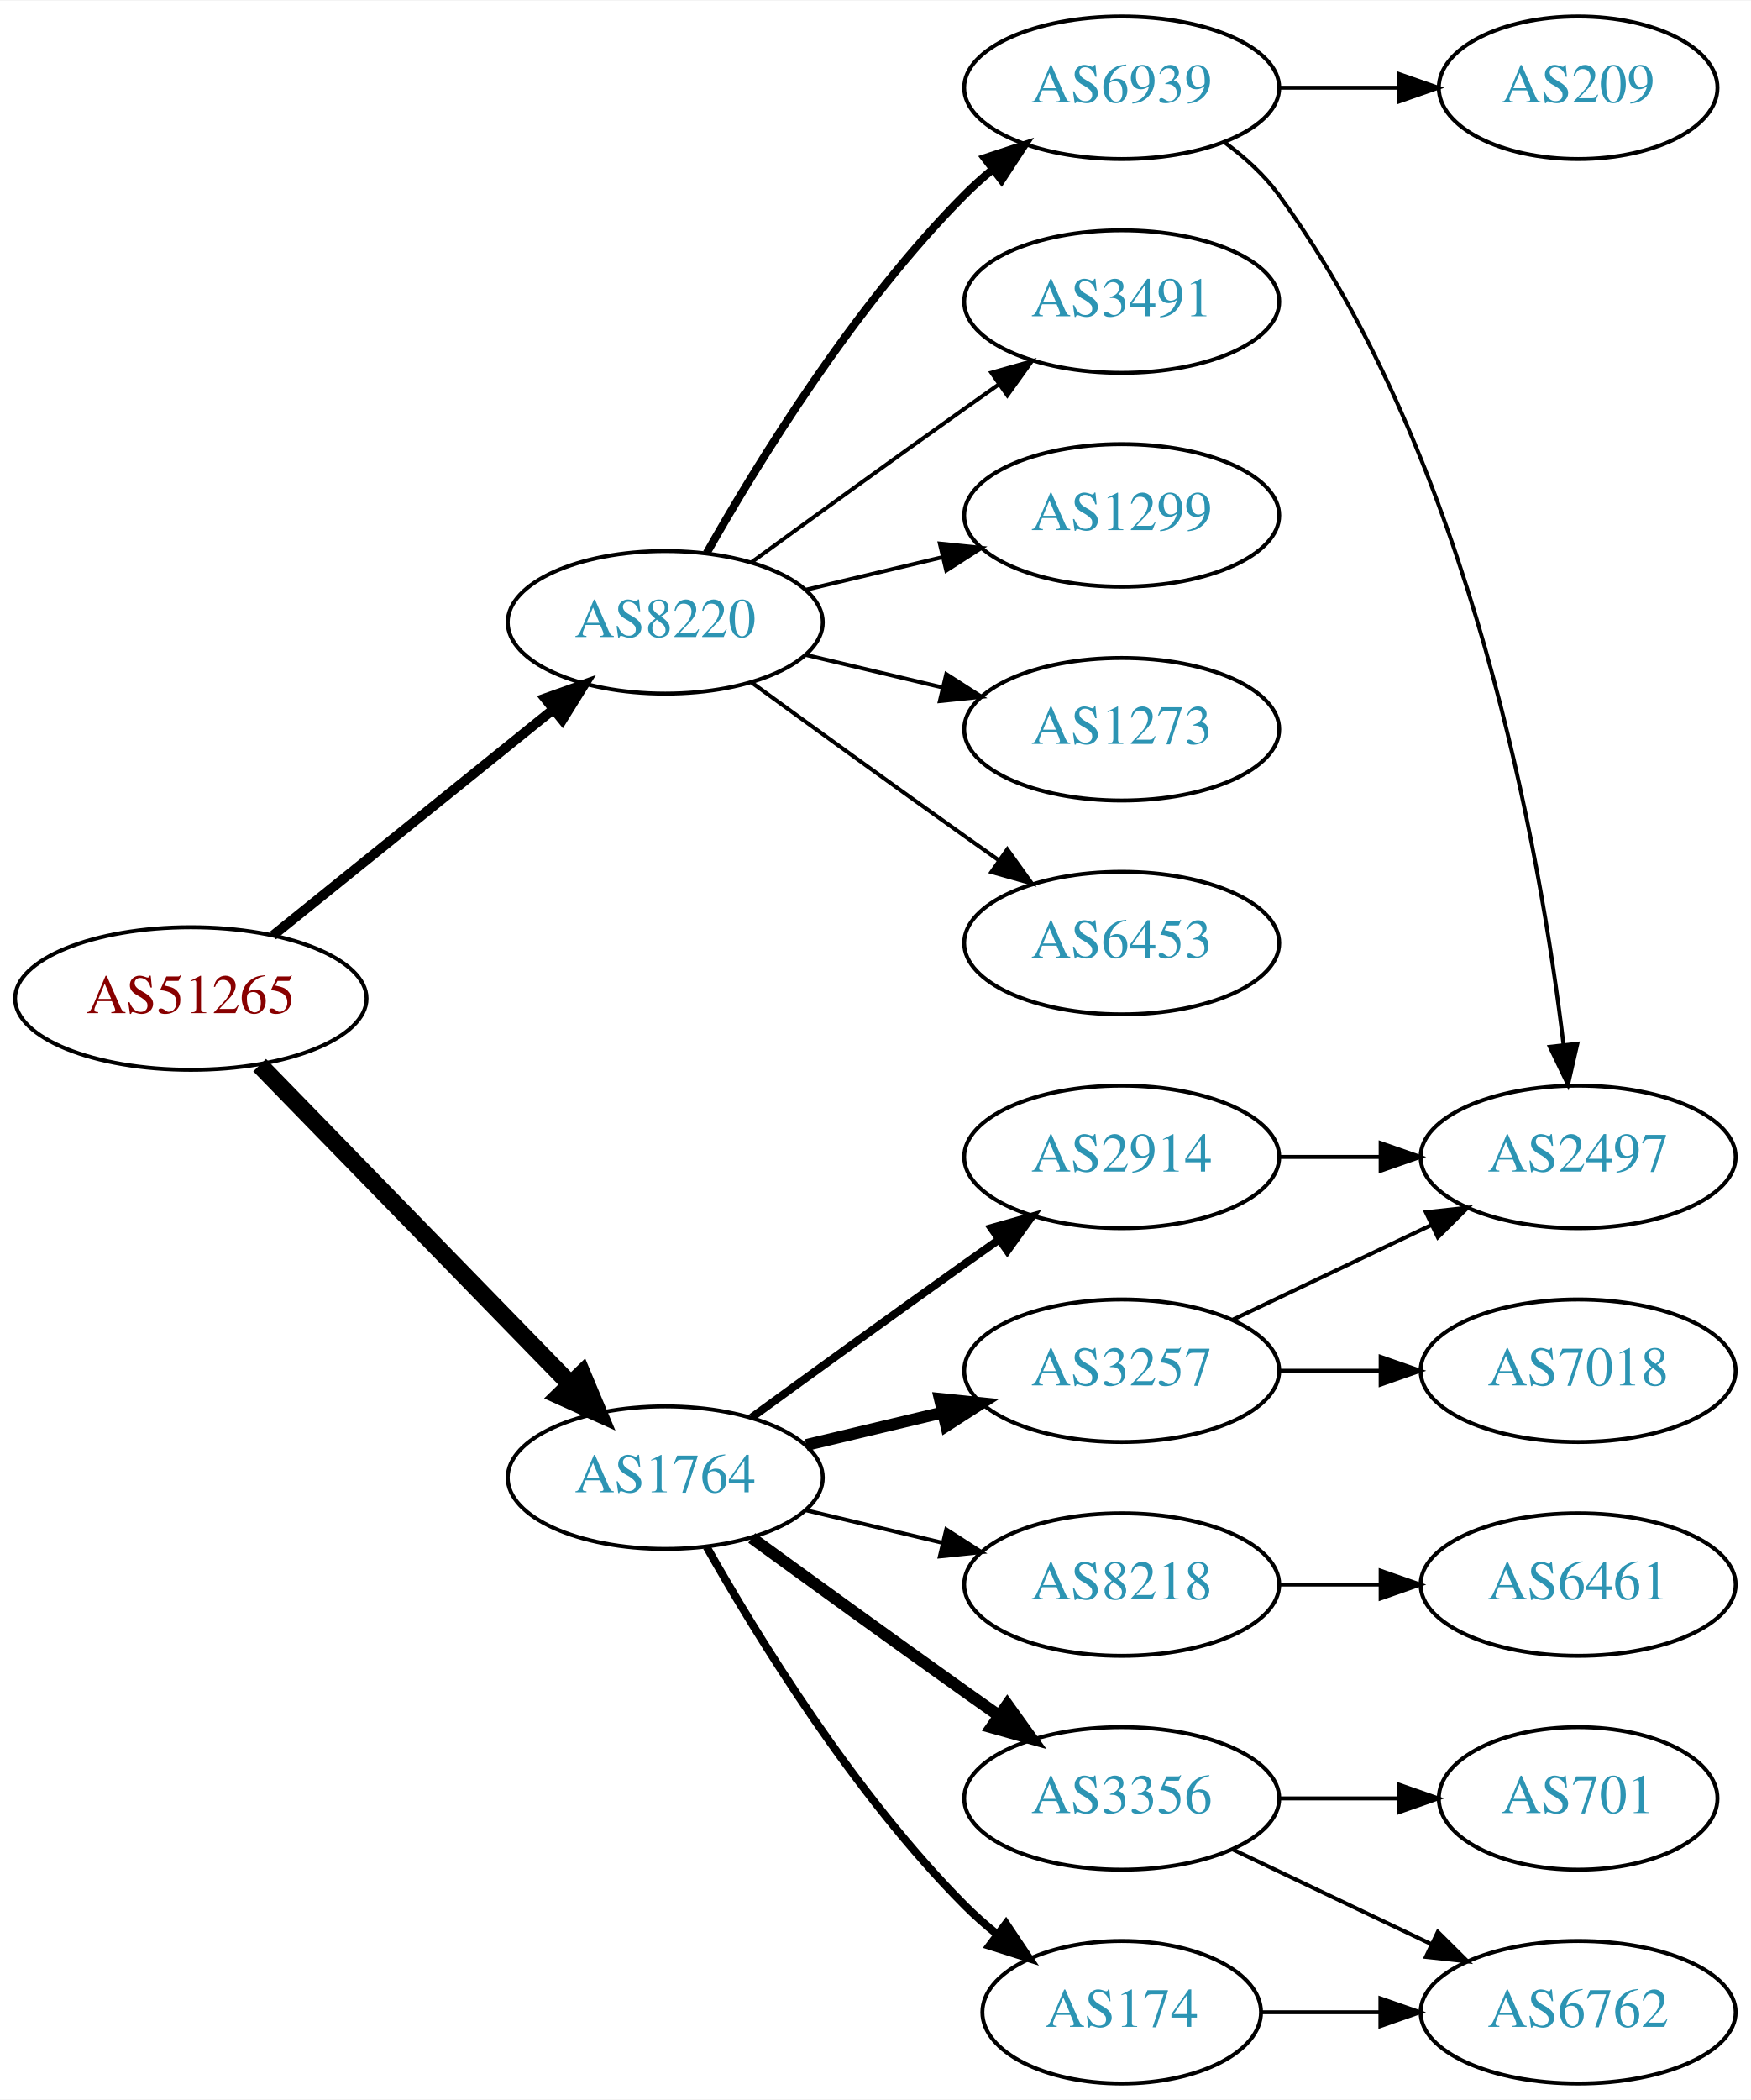
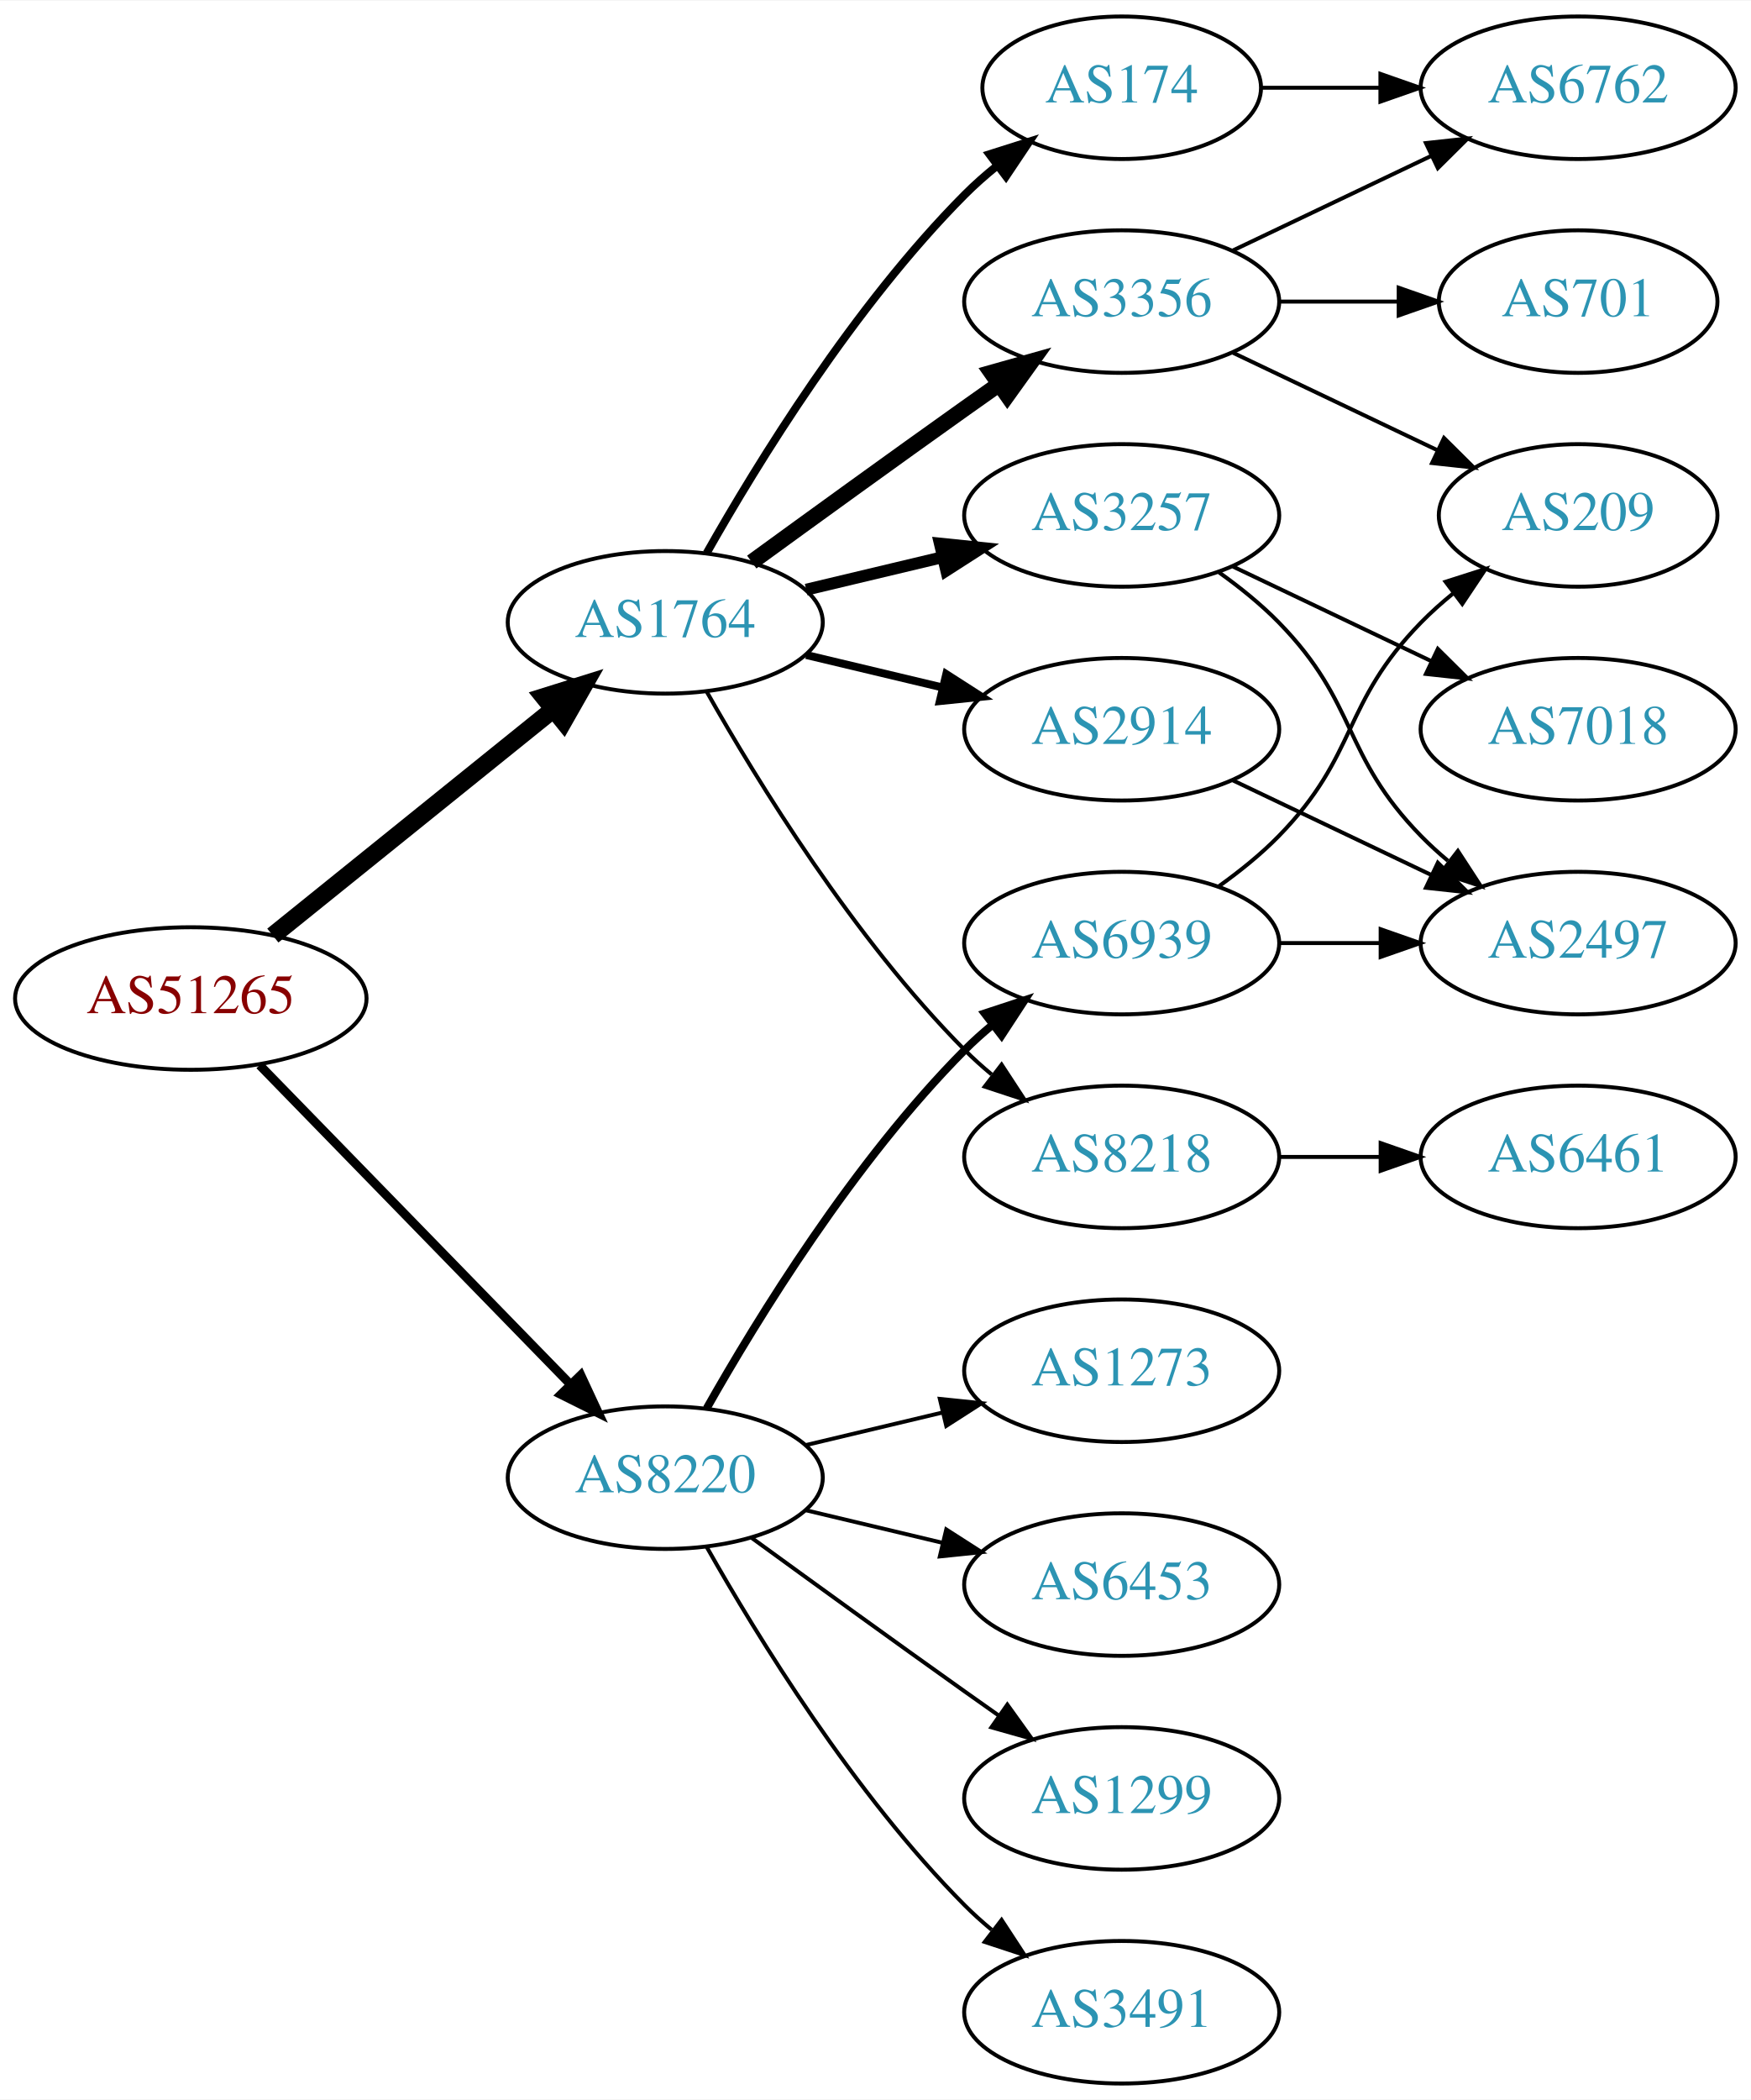
<svg xmlns="http://www.w3.org/2000/svg" xmlns:xlink="http://www.w3.org/1999/xlink" width="442pt" height="530pt" viewBox="0.00 0.00 442.27 530.00">
  <g id="graph0" class="graph" transform="scale(1 1) rotate(0) translate(4 526)">
    <polygon fill="white" stroke="none" points="-4,4 -4,-526 438.271,-526 438.271,4 -4,4" />
    <g id="node1" class="node">
      <g id="a_node1">
        <a xlink:href="/asn/51265" xlink:title="AS51265 ~ Mass Response Service GmbH [AT]">
          <ellipse fill="#ffffff" stroke="black" cx="44.196" cy="-274" rx="44.393" ry="18" />
          <text text-anchor="middle" x="44.196" y="-270.3" font-family="Times,serif" font-size="14.00" fill="#880000">AS51265</text>
        </a>
      </g>
    </g>
    <g id="node2" class="node">
      <g id="a_node2">
        <a xlink:href="/asn/1764" xlink:title="AS1764 ~ NEXTLAYER-AS [AT]">
-           <ellipse fill="#ffffff" stroke="black" cx="164.039" cy="-153" rx="39.794" ry="18" />
-           <text text-anchor="middle" x="164.039" y="-149.3" font-family="Times,serif" font-size="14.00" fill="#2c94b3">AS1764</text>
+           <ellipse fill="#ffffff" stroke="black" cx="164.039" cy="-369" rx="39.794" ry="18" />
+           <text text-anchor="middle" x="164.039" y="-365.3" font-family="Times,serif" font-size="14.00" fill="#2c94b3">AS1764</text>
        </a>
      </g>
    </g>
    <g id="edge1" class="edge">
-       <path fill="none" stroke="black" stroke-width="4.5" d="M61.582,-257.175C82.011,-236.198 117.049,-200.222 140.129,-176.523" />
-       <polygon fill="black" stroke="black" stroke-width="4.5" points="143.013,-179.206 147.169,-169.295 137.371,-173.712 143.013,-179.206" />
+       <path fill="none" stroke="black" stroke-width="4.5" d="M64.92,-289.901C84.325,-305.544 114.111,-329.557 135.775,-347.021" />
+       <polygon fill="black" stroke="black" stroke-width="4.5" points="133.386,-350.153 143.642,-353.363 138.328,-344.022 133.386,-350.153" />
    </g>
    <g id="node3" class="node">
      <g id="a_node3">
        <a xlink:href="/asn/8220" xlink:title="AS8220 ~ COLT [GB]">
-           <ellipse fill="#ffffff" stroke="black" cx="164.039" cy="-369" rx="39.794" ry="18" />
-           <text text-anchor="middle" x="164.039" y="-365.3" font-family="Times,serif" font-size="14.00" fill="#2c94b3">AS8220</text>
+           <ellipse fill="#ffffff" stroke="black" cx="164.039" cy="-153" rx="39.794" ry="18" />
+           <text text-anchor="middle" x="164.039" y="-149.3" font-family="Times,serif" font-size="14.00" fill="#2c94b3">AS8220</text>
        </a>
      </g>
    </g>
    <g id="edge2" class="edge">
-       <path fill="none" stroke="black" stroke-width="2.455" d="M64.92,-289.901C84.325,-305.544 114.111,-329.557 135.775,-347.021" />
-       <polygon fill="black" stroke="black" stroke-width="2.455" points="133.66,-349.812 143.642,-353.363 138.054,-344.362 133.66,-349.812" />
+       <path fill="none" stroke="black" stroke-width="2.25" d="M61.582,-257.175C82.011,-236.198 117.049,-200.222 140.129,-176.523" />
+       <polygon fill="black" stroke="black" stroke-width="2.25" points="142.699,-178.901 147.169,-169.295 137.684,-174.017 142.699,-178.901" />
    </g>
    <g id="node4" class="node">
      <g id="a_node4">
-         <a xlink:href="/asn/3257" xlink:title="AS3257 ~ GTT [DE]">
-           <ellipse fill="#ffffff" stroke="black" cx="279.332" cy="-180" rx="39.794" ry="18" />
-           <text text-anchor="middle" x="279.332" y="-176.3" font-family="Times,serif" font-size="14.00" fill="#2c94b3">AS3257</text>
+         <a xlink:href="/asn/3356" xlink:title="AS3356 ~ LEVEL3 [US]">
+           <ellipse fill="#ffffff" stroke="black" cx="279.332" cy="-450" rx="39.794" ry="18" />
+           <text text-anchor="middle" x="279.332" y="-446.3" font-family="Times,serif" font-size="14.00" fill="#2c94b3">AS3356</text>
        </a>
      </g>
    </g>
    <g id="edge3" class="edge">
-       <path fill="none" stroke="black" stroke-width="3" d="M199.646,-161.248C210.517,-163.838 222.671,-166.735 234.114,-169.462" />
-       <polygon fill="black" stroke="black" stroke-width="3" points="233.397,-172.889 243.936,-171.803 235.02,-166.08 233.397,-172.889" />
+       <path fill="none" stroke="black" stroke-width="4" d="M185.887,-384.222C200.821,-395.091 221.435,-410.025 239.685,-423 242.506,-425.005 245.449,-427.085 248.397,-429.159" />
+       <polygon fill="black" stroke="black" stroke-width="4" points="246.424,-432.05 256.621,-434.926 250.443,-426.319 246.424,-432.05" />
    </g>
    <g id="node5" class="node">
      <g id="a_node5">
-         <a xlink:href="/asn/174" xlink:title="AS174 ~ Cogent Communications [US]">
-           <ellipse fill="#ffffff" stroke="black" cx="279.332" cy="-18" rx="35.194" ry="18" />
-           <text text-anchor="middle" x="279.332" y="-14.3" font-family="Times,serif" font-size="14.00" fill="#2c94b3">AS174</text>
+         <a xlink:href="/asn/3257" xlink:title="AS3257 ~ GTT [DE]">
+           <ellipse fill="#ffffff" stroke="black" cx="279.332" cy="-396" rx="39.794" ry="18" />
+           <text text-anchor="middle" x="279.332" y="-392.3" font-family="Times,serif" font-size="14.00" fill="#2c94b3">AS3257</text>
        </a>
      </g>
    </g>
    <g id="edge4" class="edge">
-       <path fill="none" stroke="black" stroke-width="2" d="M174.498,-135.51C187.28,-112.904 211.712,-73.114 239.685,-45 242.185,-42.487 244.946,-40.051 247.807,-37.739" />
-       <polygon fill="black" stroke="black" stroke-width="2" points="250.108,-40.389 256.004,-31.587 245.905,-34.79 250.108,-40.389" />
+       <path fill="none" stroke="black" stroke-width="3" d="M199.646,-377.248C210.517,-379.838 222.671,-382.735 234.114,-385.462" />
+       <polygon fill="black" stroke="black" stroke-width="3" points="233.397,-388.889 243.936,-387.803 235.02,-382.08 233.397,-388.889" />
    </g>
    <g id="node6" class="node">
      <g id="a_node6">
        <a xlink:href="/asn/2914" xlink:title="AS2914 ~ NTT America, Inc. [US]">
-           <ellipse fill="#ffffff" stroke="black" cx="279.332" cy="-234" rx="39.794" ry="18" />
-           <text text-anchor="middle" x="279.332" y="-230.3" font-family="Times,serif" font-size="14.00" fill="#2c94b3">AS2914</text>
+           <ellipse fill="#ffffff" stroke="black" cx="279.332" cy="-342" rx="39.794" ry="18" />
+           <text text-anchor="middle" x="279.332" y="-338.3" font-family="Times,serif" font-size="14.00" fill="#2c94b3">AS2914</text>
        </a>
      </g>
    </g>
    <g id="edge5" class="edge">
-       <path fill="none" stroke="black" stroke-width="2" d="M185.887,-168.222C200.821,-179.091 221.435,-194.025 239.685,-207 242.506,-209.005 245.449,-211.085 248.397,-213.159" />
-       <polygon fill="black" stroke="black" stroke-width="2" points="246.424,-216.05 256.621,-218.926 250.443,-210.319 246.424,-216.05" />
+       <path fill="none" stroke="black" stroke-width="2" d="M199.646,-360.752C210.517,-358.162 222.671,-355.265 234.114,-352.538" />
+       <polygon fill="black" stroke="black" stroke-width="2" points="235.02,-355.92 243.936,-350.197 233.397,-349.111 235.02,-355.92" />
    </g>
    <g id="node7" class="node">
      <g id="a_node7">
-         <a xlink:href="/asn/3356" xlink:title="AS3356 ~ Level 3 Parent, LLC [US]">
-           <ellipse fill="#ffffff" stroke="black" cx="279.332" cy="-72" rx="39.794" ry="18" />
-           <text text-anchor="middle" x="279.332" y="-68.3" font-family="Times,serif" font-size="14.00" fill="#2c94b3">AS3356</text>
+         <a xlink:href="/asn/8218" xlink:title="AS8218 ~ legacy Neotelecoms [FR]">
+           <ellipse fill="#ffffff" stroke="black" cx="279.332" cy="-234" rx="39.794" ry="18" />
+           <text text-anchor="middle" x="279.332" y="-230.3" font-family="Times,serif" font-size="14.00" fill="#2c94b3">AS8218</text>
        </a>
      </g>
    </g>
    <g id="edge6" class="edge">
-       <path fill="none" stroke="black" stroke-width="3" d="M185.887,-137.778C200.821,-126.909 221.435,-111.975 239.685,-99 242.506,-96.995 245.449,-94.915 248.397,-92.841" />
-       <polygon fill="black" stroke="black" stroke-width="3" points="250.443,-95.681 256.621,-87.074 246.424,-89.95 250.443,-95.681" />
+       <path fill="none" stroke="black" d="M174.498,-351.51C187.28,-328.904 211.712,-289.114 239.685,-261 241.796,-258.879 244.092,-256.812 246.477,-254.829" />
+       <polygon fill="black" stroke="black" points="248.993,-257.31 254.793,-248.444 244.73,-251.758 248.993,-257.31" />
    </g>
    <g id="node8" class="node">
      <g id="a_node8">
-         <a xlink:href="/asn/8218" xlink:title="AS8218 ~ legacy Neotelecoms [FR]">
-           <ellipse fill="#ffffff" stroke="black" cx="279.332" cy="-126" rx="39.794" ry="18" />
-           <text text-anchor="middle" x="279.332" y="-122.3" font-family="Times,serif" font-size="14.00" fill="#2c94b3">AS8218</text>
+         <a xlink:href="/asn/174" xlink:title="AS174 ~ Cogent Communications [US]">
+           <ellipse fill="#ffffff" stroke="black" cx="279.332" cy="-504" rx="35.194" ry="18" />
+           <text text-anchor="middle" x="279.332" y="-500.3" font-family="Times,serif" font-size="14.00" fill="#2c94b3">AS174</text>
        </a>
      </g>
    </g>
    <g id="edge7" class="edge">
-       <path fill="none" stroke="black" d="M199.646,-144.752C210.517,-142.162 222.671,-139.265 234.114,-136.538" />
-       <polygon fill="black" stroke="black" points="235.02,-139.92 243.936,-134.197 233.397,-133.111 235.02,-139.92" />
-     </g>
-     <g id="node14" class="node">
-       <g id="a_node14">
-         <a xlink:href="/asn/3491" xlink:title="AS3491 ~ PCCW Global, Inc. [US]">
-           <ellipse fill="#ffffff" stroke="black" cx="279.332" cy="-450" rx="39.794" ry="18" />
-           <text text-anchor="middle" x="279.332" y="-446.3" font-family="Times,serif" font-size="14.00" fill="#2c94b3">AS3491</text>
-         </a>
-       </g>
-     </g>
-     <g id="edge15" class="edge">
-       <path fill="none" stroke="black" d="M185.887,-384.222C200.821,-395.091 221.435,-410.025 239.685,-423 242.506,-425.005 245.449,-427.085 248.397,-429.159" />
-       <polygon fill="black" stroke="black" points="246.424,-432.05 256.621,-434.926 250.443,-426.319 246.424,-432.05" />
+       <path fill="none" stroke="black" stroke-width="2" d="M174.498,-386.49C187.28,-409.096 211.712,-448.886 239.685,-477 242.185,-479.513 244.946,-481.949 247.807,-484.261" />
+       <polygon fill="black" stroke="black" stroke-width="2" points="245.905,-487.21 256.004,-490.413 250.108,-481.611 245.905,-487.21" />
    </g>
    <g id="node15" class="node">
      <g id="a_node15">
        <a xlink:href="/asn/6939" xlink:title="AS6939 ~ Hurricane Electric LLC [US]">
-           <ellipse fill="#ffffff" stroke="black" cx="279.332" cy="-504" rx="39.794" ry="18" />
-           <text text-anchor="middle" x="279.332" y="-500.3" font-family="Times,serif" font-size="14.00" fill="#2c94b3">AS6939</text>
+           <ellipse fill="#ffffff" stroke="black" cx="279.332" cy="-288" rx="39.794" ry="18" />
+           <text text-anchor="middle" x="279.332" y="-284.3" font-family="Times,serif" font-size="14.00" fill="#2c94b3">AS6939</text>
        </a>
      </g>
    </g>
    <g id="edge16" class="edge">
-       <path fill="none" stroke="black" stroke-width="2" d="M174.498,-386.49C187.28,-409.096 211.712,-448.886 239.685,-477 241.796,-479.121 244.092,-481.188 246.477,-483.171" />
-       <polygon fill="black" stroke="black" stroke-width="2" points="244.73,-486.242 254.793,-489.556 248.993,-480.69 244.73,-486.242" />
+       <path fill="none" stroke="black" stroke-width="2" d="M174.498,-170.49C187.28,-193.096 211.712,-232.886 239.685,-261 241.796,-263.121 244.092,-265.188 246.477,-267.171" />
+       <polygon fill="black" stroke="black" stroke-width="2" points="244.73,-270.242 254.793,-273.556 248.993,-264.69 244.73,-270.242" />
    </g>
    <g id="node16" class="node">
      <g id="a_node16">
-         <a xlink:href="/asn/1299" xlink:title="AS1299 ~ Telia Carrier [EU]">
-           <ellipse fill="#ffffff" stroke="black" cx="279.332" cy="-396" rx="39.794" ry="18" />
-           <text text-anchor="middle" x="279.332" y="-392.3" font-family="Times,serif" font-size="14.00" fill="#2c94b3">AS1299</text>
+         <a xlink:href="/asn/3491" xlink:title="AS3491 ~ PCCW Global, Inc. [US]">
+           <ellipse fill="#ffffff" stroke="black" cx="279.332" cy="-18" rx="39.794" ry="18" />
+           <text text-anchor="middle" x="279.332" y="-14.3" font-family="Times,serif" font-size="14.00" fill="#2c94b3">AS3491</text>
        </a>
      </g>
    </g>
    <g id="edge17" class="edge">
-       <path fill="none" stroke="black" d="M199.646,-377.248C210.517,-379.838 222.671,-382.735 234.114,-385.462" />
-       <polygon fill="black" stroke="black" points="233.397,-388.889 243.936,-387.803 235.02,-382.08 233.397,-388.889" />
+       <path fill="none" stroke="black" d="M174.498,-135.51C187.28,-112.904 211.712,-73.114 239.685,-45 241.796,-42.879 244.092,-40.812 246.477,-38.829" />
+       <polygon fill="black" stroke="black" points="248.993,-41.31 254.793,-32.444 244.73,-35.758 248.993,-41.31" />
    </g>
    <g id="node17" class="node">
      <g id="a_node17">
        <a xlink:href="/asn/1273" xlink:title="AS1273 ~ Vodafone Group PLC [EU]">
-           <ellipse fill="#ffffff" stroke="black" cx="279.332" cy="-342" rx="39.794" ry="18" />
-           <text text-anchor="middle" x="279.332" y="-338.3" font-family="Times,serif" font-size="14.00" fill="#2c94b3">AS1273</text>
+           <ellipse fill="#ffffff" stroke="black" cx="279.332" cy="-180" rx="39.794" ry="18" />
+           <text text-anchor="middle" x="279.332" y="-176.3" font-family="Times,serif" font-size="14.00" fill="#2c94b3">AS1273</text>
        </a>
      </g>
    </g>
    <g id="edge18" class="edge">
-       <path fill="none" stroke="black" d="M199.646,-360.752C210.517,-358.162 222.671,-355.265 234.114,-352.538" />
-       <polygon fill="black" stroke="black" points="235.02,-355.92 243.936,-350.197 233.397,-349.111 235.02,-355.92" />
+       <path fill="none" stroke="black" d="M199.646,-161.248C210.517,-163.838 222.671,-166.735 234.114,-169.462" />
+       <polygon fill="black" stroke="black" points="233.397,-172.889 243.936,-171.803 235.02,-166.08 233.397,-172.889" />
    </g>
    <g id="node18" class="node">
      <g id="a_node18">
        <a xlink:href="/asn/6453" xlink:title="AS6453 ~ TATA COMMUNICATIONS (AMERICA) INC [US]">
-           <ellipse fill="#ffffff" stroke="black" cx="279.332" cy="-288" rx="39.794" ry="18" />
-           <text text-anchor="middle" x="279.332" y="-284.3" font-family="Times,serif" font-size="14.00" fill="#2c94b3">AS6453</text>
+           <ellipse fill="#ffffff" stroke="black" cx="279.332" cy="-126" rx="39.794" ry="18" />
+           <text text-anchor="middle" x="279.332" y="-122.3" font-family="Times,serif" font-size="14.00" fill="#2c94b3">AS6453</text>
        </a>
      </g>
    </g>
    <g id="edge19" class="edge">
-       <path fill="none" stroke="black" d="M185.887,-353.778C200.821,-342.909 221.435,-327.975 239.685,-315 242.506,-312.995 245.449,-310.915 248.397,-308.841" />
-       <polygon fill="black" stroke="black" points="250.443,-311.681 256.621,-303.074 246.424,-305.95 250.443,-311.681" />
+       <path fill="none" stroke="black" d="M199.646,-144.752C210.517,-142.162 222.671,-139.265 234.114,-136.538" />
+       <polygon fill="black" stroke="black" points="235.02,-139.92 243.936,-134.197 233.397,-133.111 235.02,-139.92" />
+     </g>
+     <g id="node19" class="node">
+       <g id="a_node19">
+         <a xlink:href="/asn/1299" xlink:title="AS1299 ~ Telia Carrier [EU]">
+           <ellipse fill="#ffffff" stroke="black" cx="279.332" cy="-72" rx="39.794" ry="18" />
+           <text text-anchor="middle" x="279.332" y="-68.3" font-family="Times,serif" font-size="14.00" fill="#2c94b3">AS1299</text>
+         </a>
+       </g>
+     </g>
+     <g id="edge20" class="edge">
+       <path fill="none" stroke="black" d="M185.887,-137.778C200.821,-126.909 221.435,-111.975 239.685,-99 242.506,-96.995 245.449,-94.915 248.397,-92.841" />
+       <polygon fill="black" stroke="black" points="250.443,-95.681 256.621,-87.074 246.424,-89.95 250.443,-95.681" />
+     </g>
+     <g id="node9" class="node">
+       <g id="a_node9">
+         <a xlink:href="/asn/209" xlink:title="AS209 ~ CenturyLink Communications, LLC [US]">
+           <ellipse fill="#ffffff" stroke="black" cx="394.625" cy="-396" rx="35.194" ry="18" />
+           <text text-anchor="middle" x="394.625" y="-392.3" font-family="Times,serif" font-size="14.00" fill="#2c94b3">AS209</text>
+         </a>
+       </g>
+     </g>
+     <g id="edge8" class="edge">
+       <path fill="none" stroke="black" d="M307.468,-437.066C322.9,-429.71 342.385,-420.423 358.92,-412.541" />
+       <polygon fill="black" stroke="black" points="360.741,-415.551 368.262,-408.089 357.729,-409.232 360.741,-415.551" />
+     </g>
+     <g id="node10" class="node">
+       <g id="a_node10">
+         <a xlink:href="/asn/6762" xlink:title="AS6762 ~ TELECOM ITALIA SPARKLE S.p.A. [IT]">
+           <ellipse fill="#ffffff" stroke="black" cx="394.625" cy="-504" rx="39.794" ry="18" />
+           <text text-anchor="middle" x="394.625" y="-500.3" font-family="Times,serif" font-size="14.00" fill="#2c94b3">AS6762</text>
+         </a>
+       </g>
+     </g>
+     <g id="edge9" class="edge">
+       <path fill="none" stroke="black" d="M307.468,-462.934C322.462,-470.081 341.283,-479.052 357.506,-486.785" />
+       <polygon fill="black" stroke="black" points="356.177,-490.028 366.71,-491.171 359.188,-483.709 356.177,-490.028" />
    </g>
    <g id="node11" class="node">
      <g id="a_node11">
-         <a xlink:href="/asn/7018" xlink:title="AS7018 ~ AT&amp;T Services, Inc. [US]">
-           <ellipse fill="#ffffff" stroke="black" cx="394.625" cy="-180" rx="39.794" ry="18" />
-           <text text-anchor="middle" x="394.625" y="-176.3" font-family="Times,serif" font-size="14.00" fill="#2c94b3">AS7018</text>
+         <a xlink:href="/asn/701" xlink:title="AS701 ~ UUNET [US]">
+           <ellipse fill="#ffffff" stroke="black" cx="394.625" cy="-450" rx="35.194" ry="18" />
+           <text text-anchor="middle" x="394.625" y="-446.3" font-family="Times,serif" font-size="14.00" fill="#2c94b3">AS701</text>
        </a>
      </g>
    </g>
    <g id="edge10" class="edge">
-       <path fill="none" stroke="black" d="M319.004,-180C327.207,-180 335.971,-180 344.503,-180" />
-       <polygon fill="black" stroke="black" points="344.742,-183.5 354.742,-180 344.742,-176.5 344.742,-183.5" />
+       <path fill="none" stroke="black" d="M319.004,-450C328.709,-450 339.2,-450 349.163,-450" />
+       <polygon fill="black" stroke="black" points="349.299,-453.5 359.299,-450 349.299,-446.5 349.299,-453.5" />
    </g>
    <g id="node12" class="node">
      <g id="a_node12">
        <a xlink:href="/asn/2497" xlink:title="AS2497 ~ Internet Initiative Japan Inc. [JP]">
-           <ellipse fill="#ffffff" stroke="black" cx="394.625" cy="-234" rx="39.794" ry="18" />
-           <text text-anchor="middle" x="394.625" y="-230.3" font-family="Times,serif" font-size="14.00" fill="#2c94b3">AS2497</text>
-         </a>
-       </g>
+           <ellipse fill="#ffffff" stroke="black" cx="394.625" cy="-288" rx="39.794" ry="18" />
+           <text text-anchor="middle" x="394.625" y="-284.3" font-family="Times,serif" font-size="14.00" fill="#2c94b3">AS2497</text>
+         </a>
+       </g>
+     </g>
+     <g id="edge14" class="edge">
+       <path fill="none" stroke="black" d="M303.926,-381.611C309.182,-377.852 314.513,-373.563 318.978,-369 339.151,-348.383 334.806,-335.617 354.978,-315 357.071,-312.861 359.354,-310.782 361.731,-308.79" />
+       <polygon fill="black" stroke="black" points="364.249,-311.268 370.031,-302.389 359.974,-305.725 364.249,-311.268" />
+     </g>
+     <g id="node14" class="node">
+       <g id="a_node14">
+         <a xlink:href="/asn/7018" xlink:title="AS7018 ~ AT&amp;T Services, Inc. [US]">
+           <ellipse fill="#ffffff" stroke="black" cx="394.625" cy="-342" rx="39.794" ry="18" />
+           <text text-anchor="middle" x="394.625" y="-338.3" font-family="Times,serif" font-size="14.00" fill="#2c94b3">AS7018</text>
+         </a>
+       </g>
+     </g>
+     <g id="edge13" class="edge">
+       <path fill="none" stroke="black" d="M307.468,-383.066C322.462,-375.919 341.283,-366.948 357.506,-359.215" />
+       <polygon fill="black" stroke="black" points="359.188,-362.291 366.71,-354.829 356.177,-355.972 359.188,-362.291" />
    </g>
    <g id="edge11" class="edge">
-       <path fill="none" stroke="black" d="M307.468,-192.934C322.462,-200.081 341.283,-209.052 357.506,-216.785" />
-       <polygon fill="black" stroke="black" points="356.177,-220.028 366.71,-221.171 359.188,-213.709 356.177,-220.028" />
-     </g>
-     <g id="node10" class="node">
-       <g id="a_node10">
-         <a xlink:href="/asn/6762" xlink:title="AS6762 ~ TELECOM ITALIA SPARKLE S.p.A. [IT]">
-           <ellipse fill="#ffffff" stroke="black" cx="394.625" cy="-18" rx="39.794" ry="18" />
-           <text text-anchor="middle" x="394.625" y="-14.3" font-family="Times,serif" font-size="14.00" fill="#2c94b3">AS6762</text>
-         </a>
-       </g>
-     </g>
-     <g id="edge13" class="edge">
-       <path fill="none" stroke="black" d="M314.631,-18C324.008,-18 334.358,-18 344.393,-18" />
-       <polygon fill="black" stroke="black" points="344.681,-21.5 354.681,-18 344.681,-14.5 344.681,-21.5" />
-     </g>
-     <g id="edge14" class="edge">
-       <path fill="none" stroke="black" d="M319.004,-234C327.207,-234 335.971,-234 344.503,-234" />
-       <polygon fill="black" stroke="black" points="344.742,-237.5 354.742,-234 344.742,-230.5 344.742,-237.5" />
-     </g>
-     <g id="node9" class="node">
-       <g id="a_node9">
-         <a xlink:href="/asn/701" xlink:title="AS701 ~ UUNET [US]">
-           <ellipse fill="#ffffff" stroke="black" cx="394.625" cy="-72" rx="35.194" ry="18" />
-           <text text-anchor="middle" x="394.625" y="-68.3" font-family="Times,serif" font-size="14.00" fill="#2c94b3">AS701</text>
-         </a>
-       </g>
-     </g>
-     <g id="edge8" class="edge">
-       <path fill="none" stroke="black" d="M319.004,-72C328.709,-72 339.2,-72 349.163,-72" />
-       <polygon fill="black" stroke="black" points="349.299,-75.5 359.299,-72 349.299,-68.5 349.299,-75.5" />
-     </g>
-     <g id="edge9" class="edge">
-       <path fill="none" stroke="black" d="M307.468,-59.066C322.462,-51.919 341.283,-42.948 357.506,-35.215" />
-       <polygon fill="black" stroke="black" points="359.188,-38.291 366.71,-30.829 356.177,-31.972 359.188,-38.291" />
+       <path fill="none" stroke="black" d="M307.468,-329.066C322.462,-321.919 341.283,-312.948 357.506,-305.215" />
+       <polygon fill="black" stroke="black" points="359.188,-308.291 366.71,-300.829 356.177,-301.972 359.188,-308.291" />
    </g>
    <g id="node13" class="node">
      <g id="a_node13">
        <a xlink:href="/asn/6461" xlink:title="AS6461 ~ Zayo Bandwidth [US]">
-           <ellipse fill="#ffffff" stroke="black" cx="394.625" cy="-126" rx="39.794" ry="18" />
-           <text text-anchor="middle" x="394.625" y="-122.3" font-family="Times,serif" font-size="14.00" fill="#2c94b3">AS6461</text>
+           <ellipse fill="#ffffff" stroke="black" cx="394.625" cy="-234" rx="39.794" ry="18" />
+           <text text-anchor="middle" x="394.625" y="-230.3" font-family="Times,serif" font-size="14.00" fill="#2c94b3">AS6461</text>
        </a>
      </g>
    </g>
    <g id="edge12" class="edge">
-       <path fill="none" stroke="black" d="M319.004,-126C327.207,-126 335.971,-126 344.503,-126" />
-       <polygon fill="black" stroke="black" points="344.742,-129.5 354.742,-126 344.742,-122.5 344.742,-129.5" />
+       <path fill="none" stroke="black" d="M319.004,-234C327.207,-234 335.971,-234 344.503,-234" />
+       <polygon fill="black" stroke="black" points="344.742,-237.5 354.742,-234 344.742,-230.5 344.742,-237.5" />
+     </g>
+     <g id="edge15" class="edge">
+       <path fill="none" stroke="black" d="M314.631,-504C324.008,-504 334.358,-504 344.393,-504" />
+       <polygon fill="black" stroke="black" points="344.681,-507.5 354.681,-504 344.681,-500.5 344.681,-507.5" />
+     </g>
+     <g id="edge22" class="edge">
+       <path fill="none" stroke="black" d="M303.926,-302.389C309.182,-306.148 314.513,-310.437 318.978,-315 339.151,-335.617 334.806,-348.383 354.978,-369 357.457,-371.534 360.204,-373.983 363.056,-376.304" />
+       <polygon fill="black" stroke="black" points="361.148,-379.248 371.242,-382.468 365.359,-373.657 361.148,-379.248" />
    </g>
    <g id="edge21" class="edge">
-       <path fill="none" stroke="black" d="M305.35,-490.183C310.422,-486.45 315.316,-482.028 318.978,-477 367.774,-410.006 385.149,-310.535 390.943,-262.288" />
-       <polygon fill="black" stroke="black" points="394.432,-262.584 392.068,-252.256 387.475,-261.804 394.432,-262.584" />
-     </g>
-     <g id="node19" class="node">
-       <g id="a_node19">
-         <a xlink:href="/asn/209" xlink:title="AS209 ~ CenturyLink Communications, LLC [US]">
-           <ellipse fill="#ffffff" stroke="black" cx="394.625" cy="-504" rx="35.194" ry="18" />
-           <text text-anchor="middle" x="394.625" y="-500.3" font-family="Times,serif" font-size="14.00" fill="#2c94b3">AS209</text>
-         </a>
-       </g>
-     </g>
-     <g id="edge20" class="edge">
-       <path fill="none" stroke="black" d="M319.004,-504C328.709,-504 339.2,-504 349.163,-504" />
-       <polygon fill="black" stroke="black" points="349.299,-507.5 359.299,-504 349.299,-500.5 349.299,-507.5" />
+       <path fill="none" stroke="black" d="M319.004,-288C327.207,-288 335.971,-288 344.503,-288" />
+       <polygon fill="black" stroke="black" points="344.742,-291.5 354.742,-288 344.742,-284.5 344.742,-291.5" />
    </g>
  </g>
</svg>
